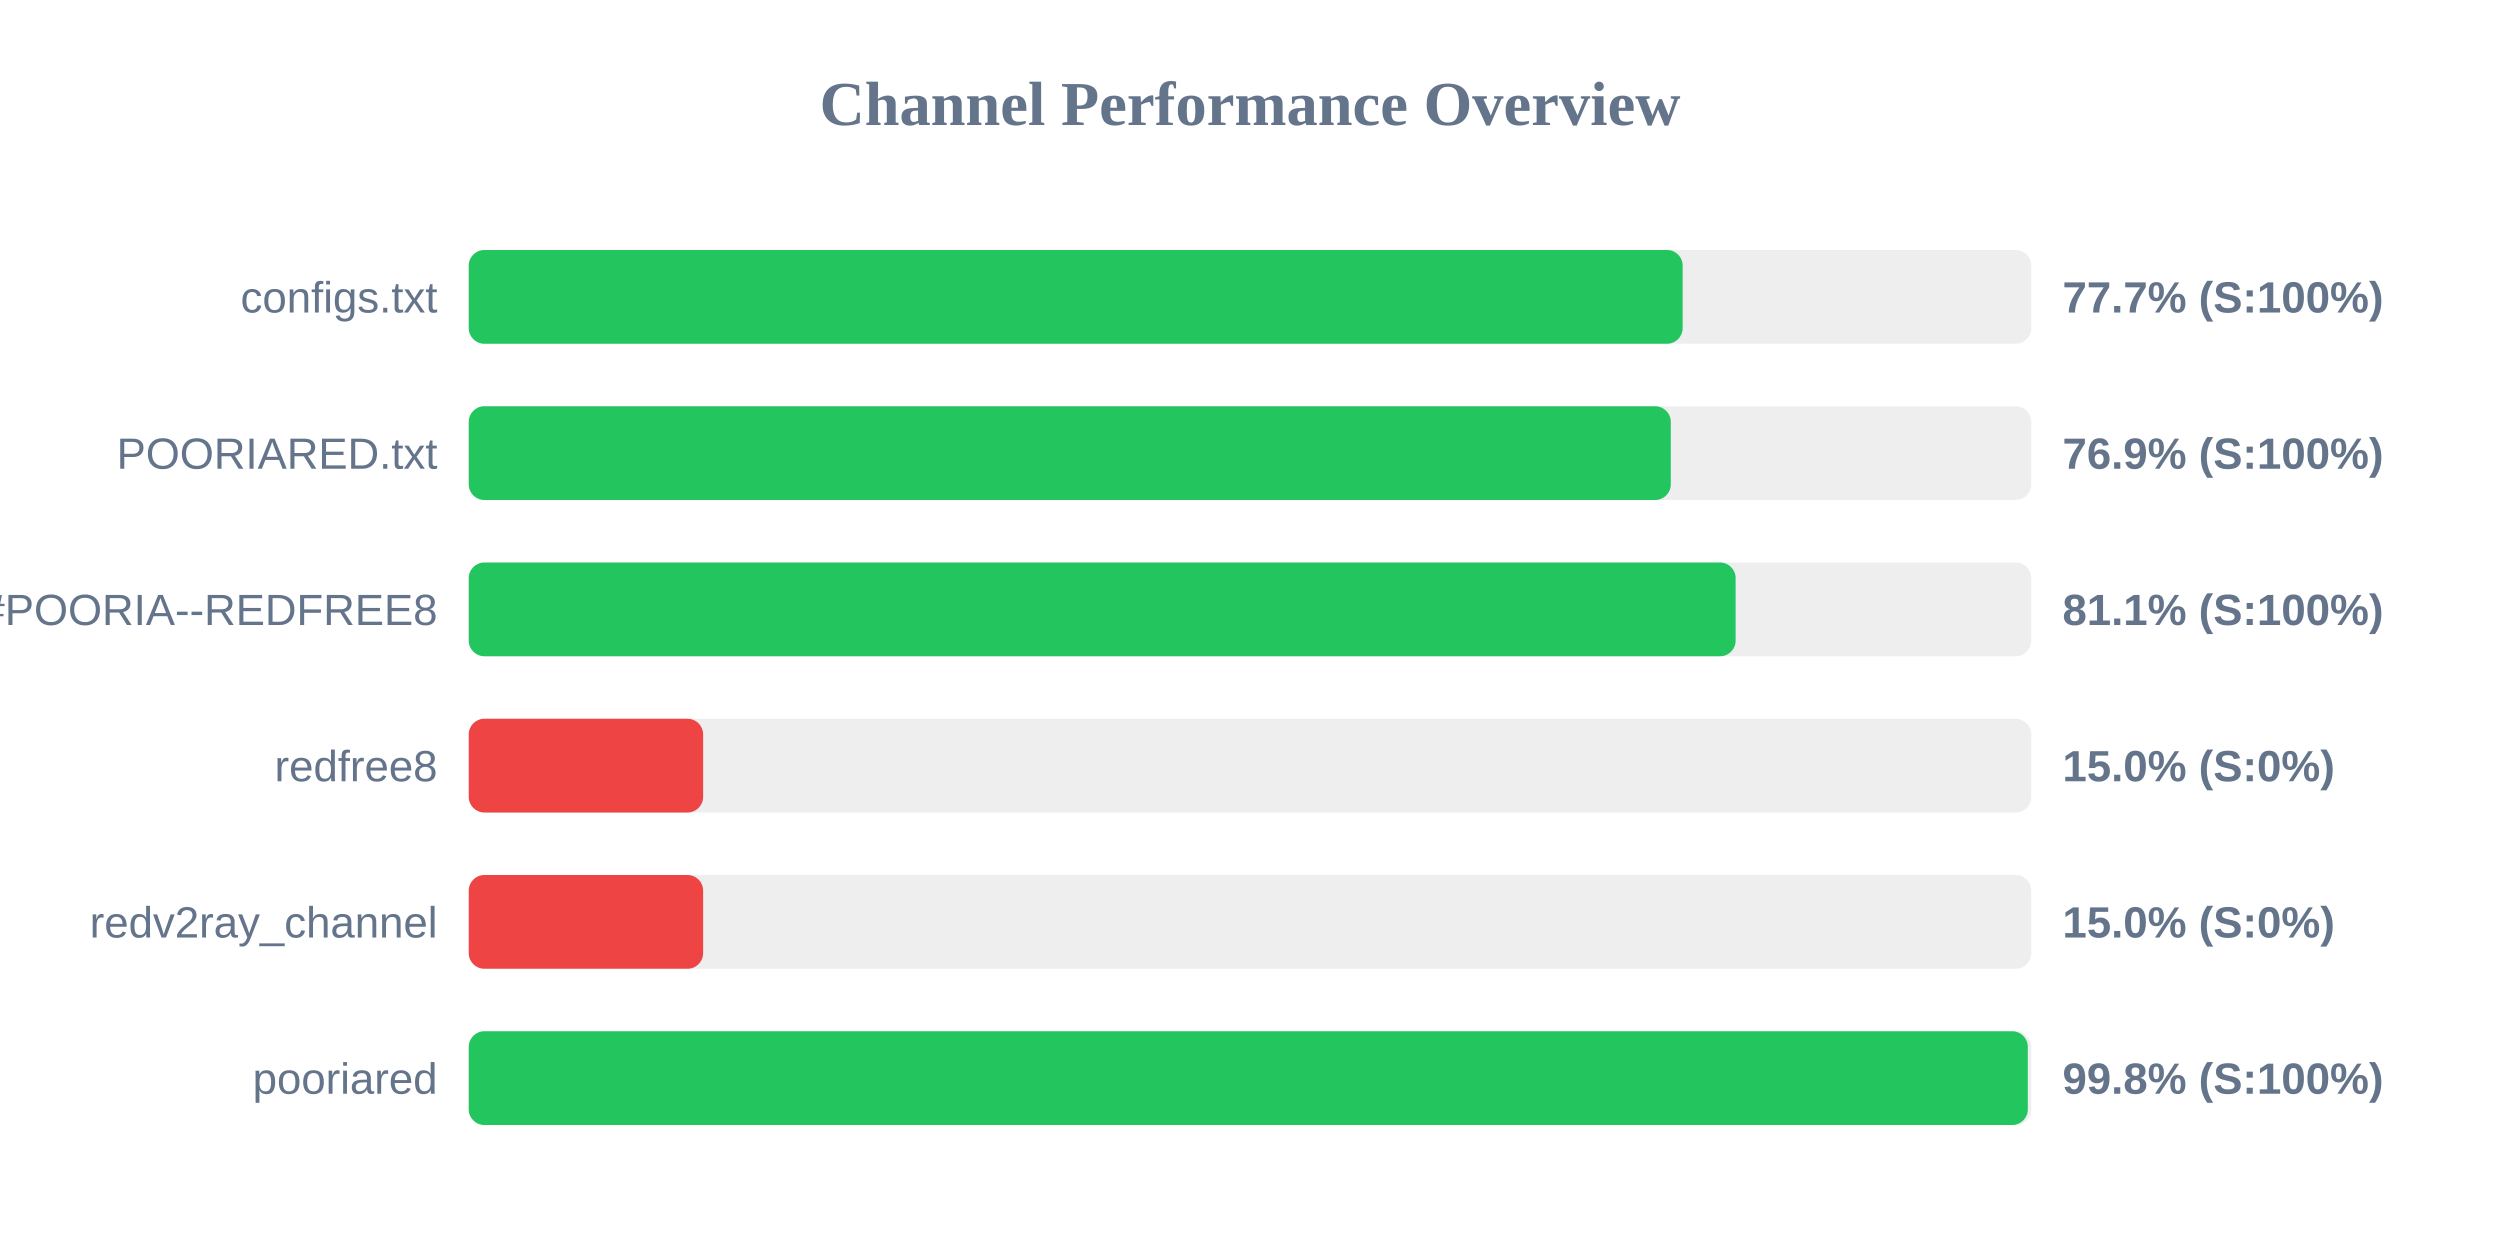
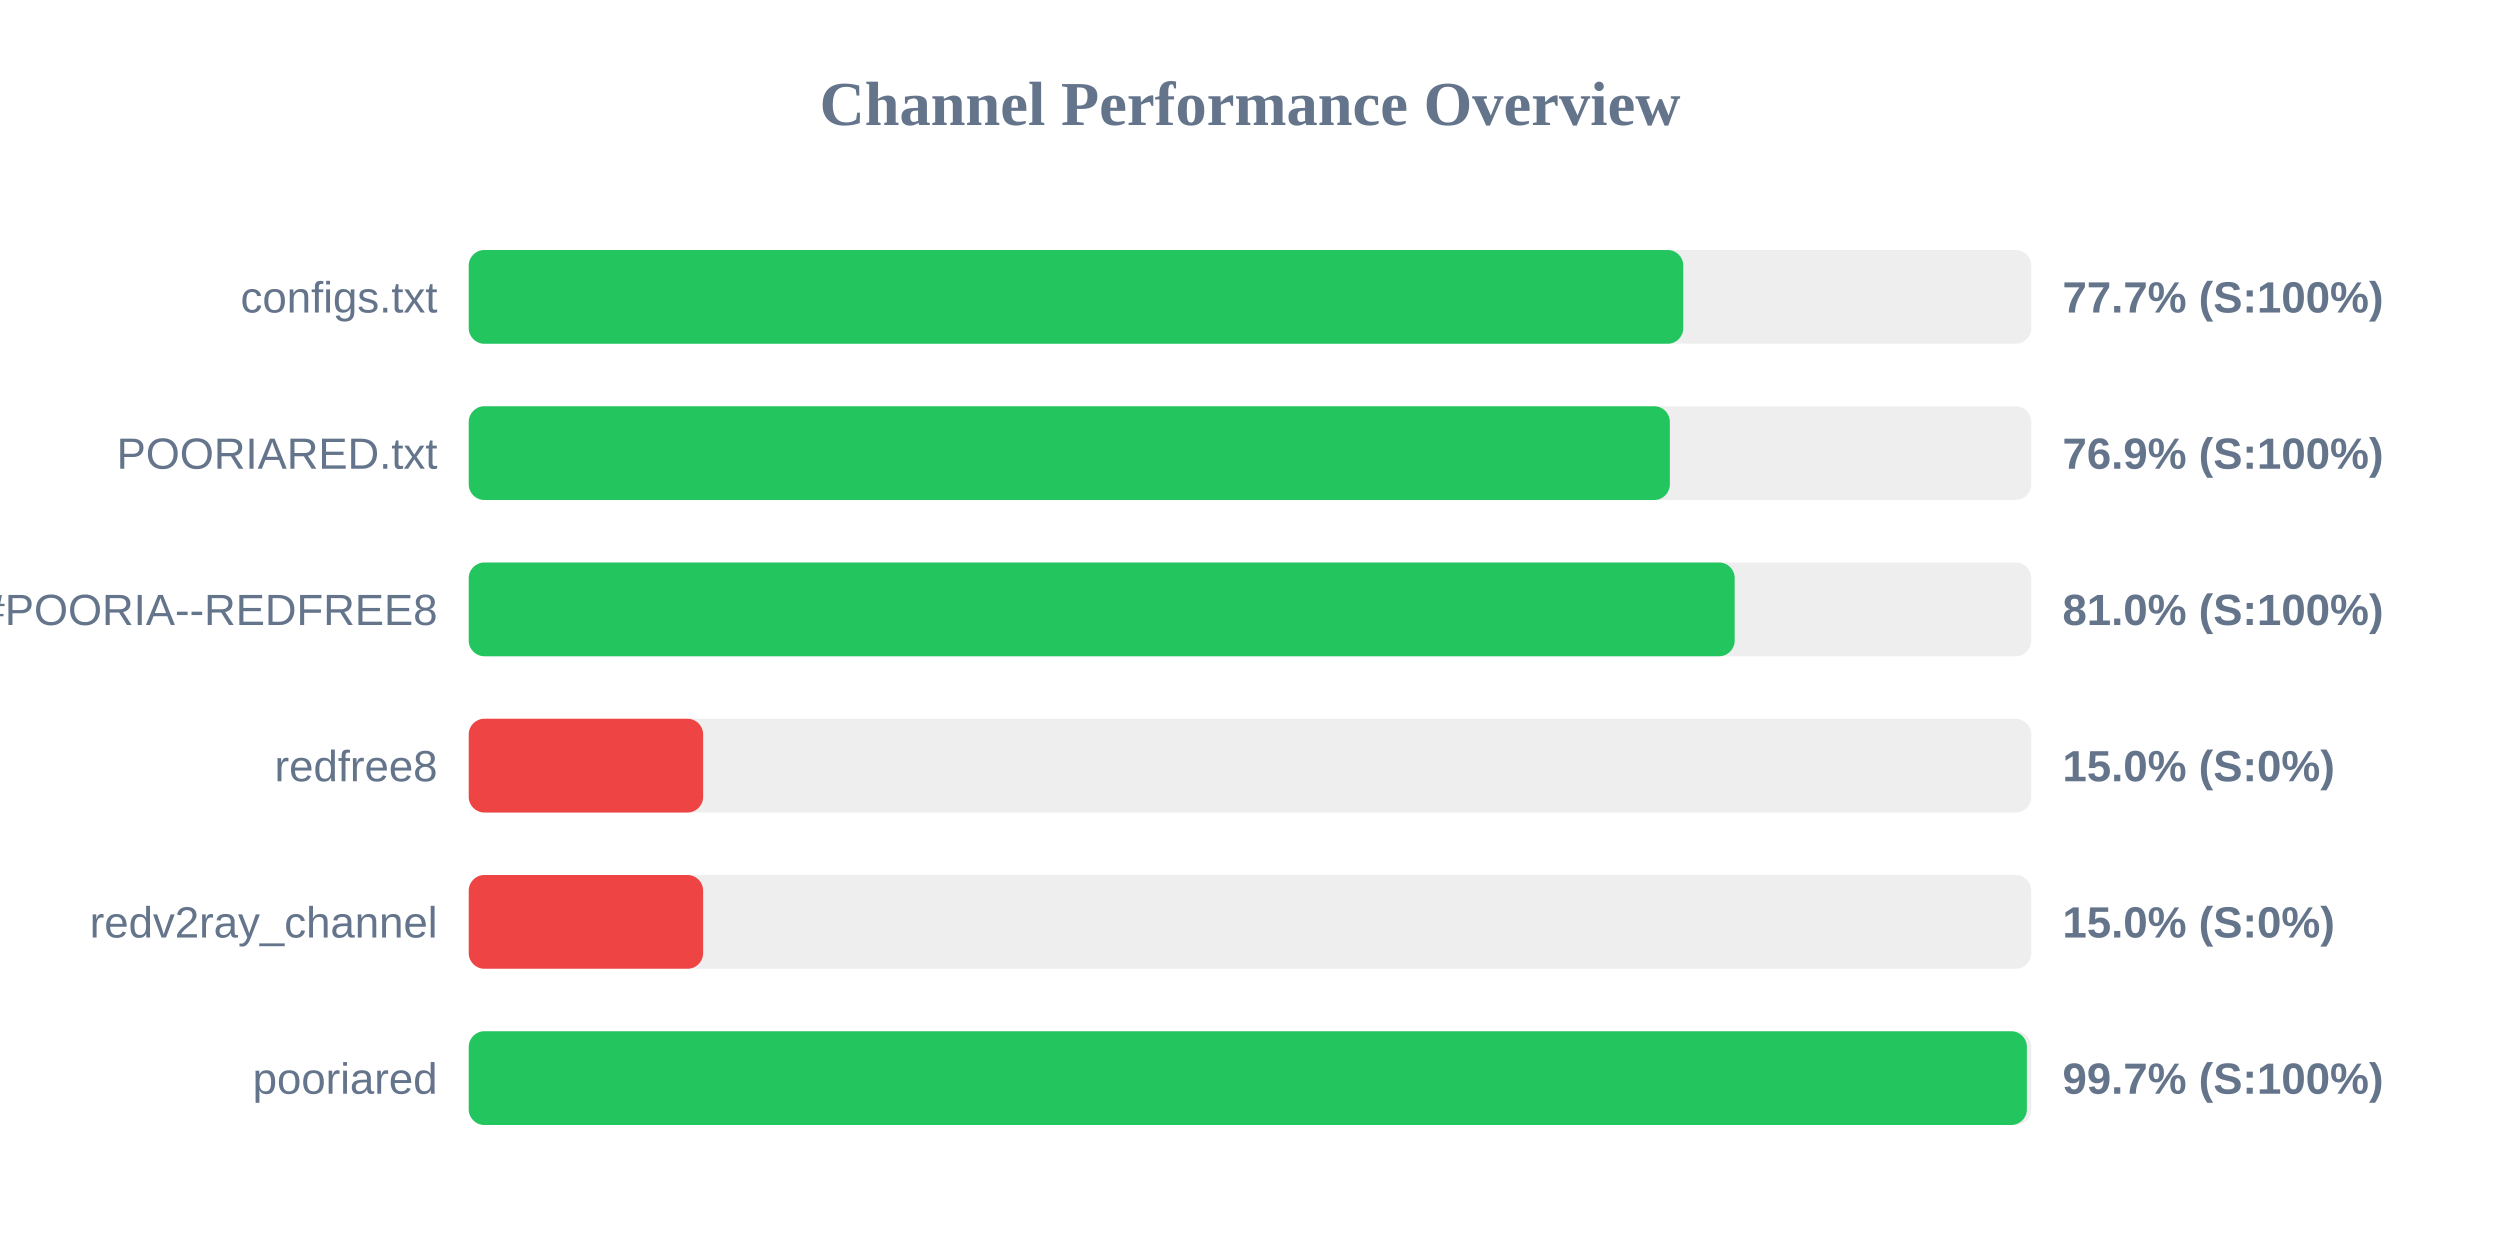
<svg xmlns="http://www.w3.org/2000/svg" width="800" height="400" version="1.1">
  <style>
        .row { font: 14px Arial; fill: #64748b; }
        .score { font: bold 14px Arial; fill: #64748b; }
    </style>
  <text x="400" y="40" text-anchor="middle" font-size="20px" font-weight="bold" fill="#64748b">Channel Performance Overview</text>
  <rect x="150" y="80" width="500" height="30" fill="#eee" rx="5" />
-   <rect x="150" y="80" width="388.45" height="30" fill="#22c55e" rx="5" />
+   <rect x="150" y="80" width="388.65" height="30" fill="#22c55e" rx="5" />
  <text x="140" y="100" text-anchor="end" class="row">configs.txt</text>
  <text x="660" y="100" text-anchor="start" class="score">77.7% (S:100%)</text>
  <rect x="150" y="130" width="500" height="30" fill="#eee" rx="5" />
-   <rect x="150" y="130" width="384.65" height="30" fill="#22c55e" rx="5" />
+   <rect x="150" y="130" width="384.35" height="30" fill="#22c55e" rx="5" />
  <text x="140" y="150" text-anchor="end" class="row">POORIARED.txt</text>
  <text x="660" y="150" text-anchor="start" class="score">76.9% (S:100%)</text>
  <rect x="150" y="180" width="500" height="30" fill="#eee" rx="5" />
-   <rect x="150" y="180" width="405.4" height="30" fill="#22c55e" rx="5" />
+   <rect x="150" y="180" width="405.1" height="30" fill="#22c55e" rx="5" />
  <text x="140" y="200" text-anchor="end" class="row">POORIA--REDFREE8.txt#POORIA--REDFREE8</text>
-   <text x="660" y="200" text-anchor="start" class="score">81.1% (S:100%)</text>
+   <text x="660" y="200" text-anchor="start" class="score">81.0% (S:100%)</text>
  <rect x="150" y="230" width="500" height="30" fill="#eee" rx="5" />
  <rect x="150" y="230" width="75.0" height="30" fill="#ef4444" rx="5" />
  <text x="140" y="250" text-anchor="end" class="row">redfree8</text>
  <text x="660" y="250" text-anchor="start" class="score">15.0% (S:0%)</text>
  <rect x="150" y="280" width="500" height="30" fill="#eee" rx="5" />
  <rect x="150" y="280" width="75.0" height="30" fill="#ef4444" rx="5" />
  <text x="140" y="300" text-anchor="end" class="row">redv2ray_channel</text>
  <text x="660" y="300" text-anchor="start" class="score">15.0% (S:0%)</text>
  <rect x="150" y="330" width="500" height="30" fill="#eee" rx="5" />
-   <rect x="150" y="330" width="498.9" height="30" fill="#22c55e" rx="5" />
+   <rect x="150" y="330" width="498.6" height="30" fill="#22c55e" rx="5" />
  <text x="140" y="350" text-anchor="end" class="row">pooriared</text>
-   <text x="660" y="350" text-anchor="start" class="score">99.8% (S:100%)</text>
+   <text x="660" y="350" text-anchor="start" class="score">99.7% (S:100%)</text>
</svg>
